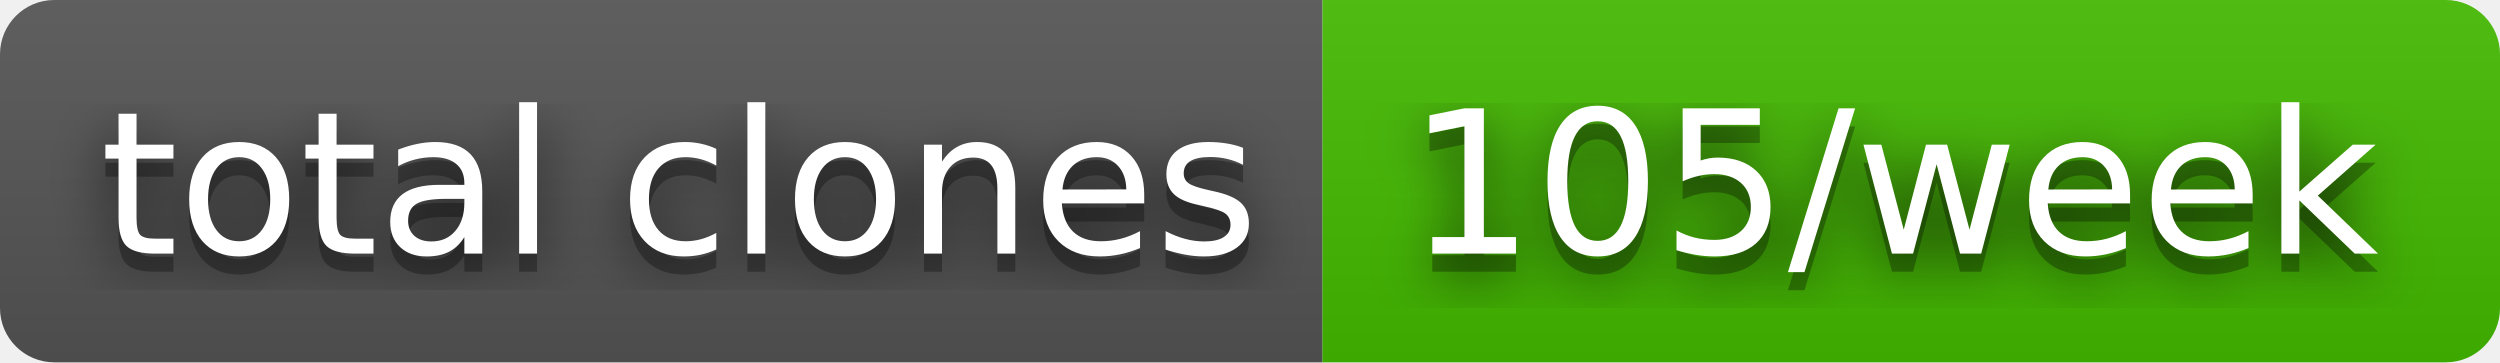
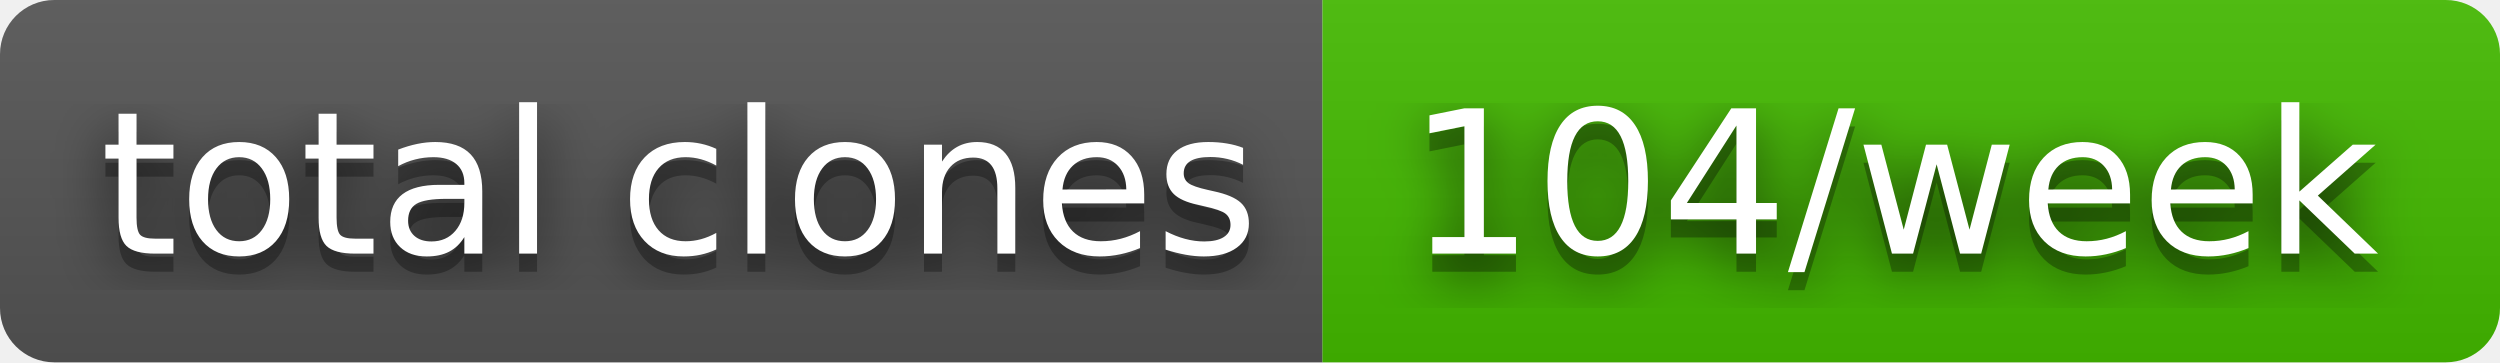
- <svg xmlns="http://www.w3.org/2000/svg" width="138" height="20" role="img" aria-label="total clones: 105/week">
+ <svg xmlns="http://www.w3.org/2000/svg" width="138" height="20" role="img" aria-label="total clones: 104/week">
  <filter id="blur">
    <feGaussianBlur stdDeviation="16" />
  </filter>
  <linearGradient id="s" x2="0" y2="100%">
    <stop offset="0" stop-color="#bbb" stop-opacity=".1" />
    <stop offset="1" stop-opacity=".1" />
  </linearGradient>
  <clipPath id="r">
    <rect width="138" height="20" rx="3" />
  </clipPath>
  <g clip-path="url(#r)">
    <rect width="73" height="20" fill="#555" />
    <rect x="73" width="65" height="20" fill="#4b0" />
    <rect width="138" height="20" fill="url(#s)" />
  </g>
  <g fill="#fff" text-anchor="middle" font-family="Verdana,Geneva,DejaVu Sans,sans-serif" text-rendering="geometricPrecision" font-size="110">
    <g transform="scale(.1)">
      <g aria-hidden="true" fill="#010101">
        <text x="375" y="150" fill-opacity=".8" filter="url(#blur)" textLength="630">total clones</text>
        <text x="375" y="150" fill-opacity=".3" textLength="630">total clones</text>
      </g>
      <text x="375" y="140" textLength="630">total clones</text>
    </g>
    <g transform="scale(.1)">
      <g aria-hidden="true" fill="#010101">
-         <text x="1045" y="150" fill-opacity=".8" filter="url(#blur)" textLength="550">105/week</text>
-         <text x="1045" y="150" fill-opacity=".3" textLength="550">105/week</text>
+         <text x="1045" y="150" fill-opacity=".8" filter="url(#blur)" textLength="550">104/week</text>
+         <text x="1045" y="150" fill-opacity=".3" textLength="550">104/week</text>
      </g>
-       <text x="1045" y="140" textLength="550">105/week</text>
+       <text x="1045" y="140" textLength="550">104/week</text>
    </g>
  </g>
</svg>
